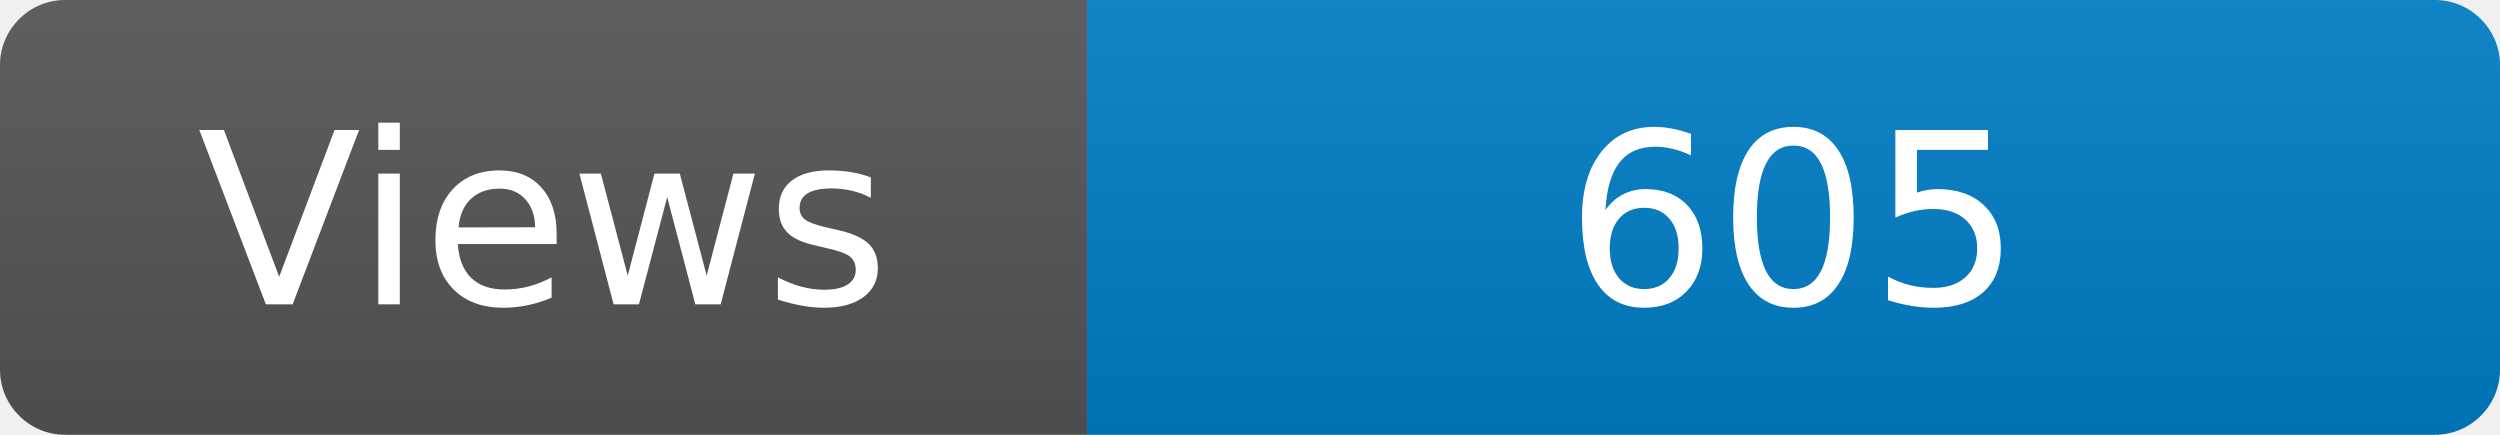
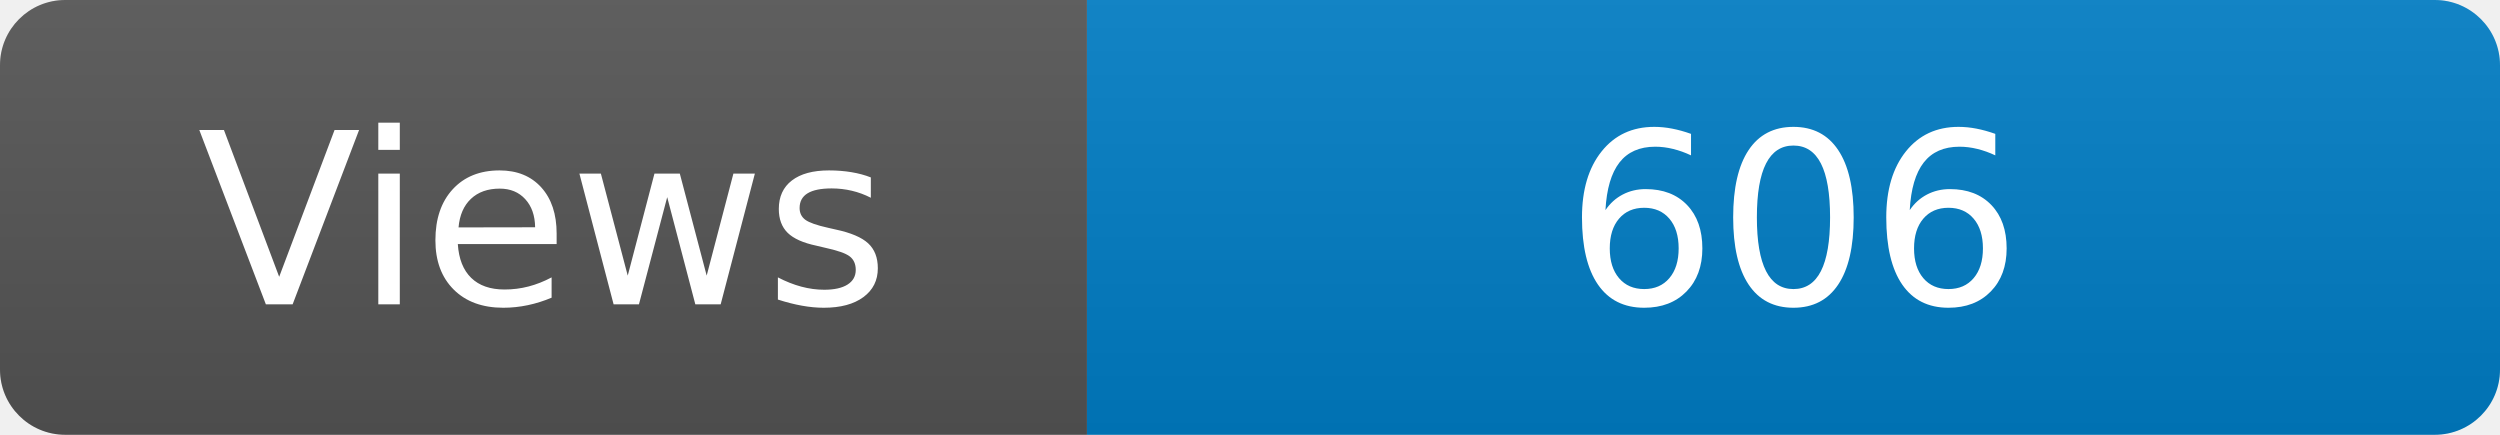
<svg xmlns="http://www.w3.org/2000/svg" width="115" height="20" role="img" aria-label="Maintained?: yes">
  <linearGradient id="s" x2="0" y2="100%">
    <stop offset="0" stop-color="#bbb" stop-opacity=".1" />
    <stop offset="1" stop-opacity=".1" />
  </linearGradient>
  <clipPath id="r">
    <rect width="115" height="20" rx="3" fill="#fff" />
  </clipPath>
  <g clip-path="url(#r)">
    <rect width="50" height="20" fill="#555" />
    <rect x="50" width="160" height="20" fill="#007ec6" />
    <rect width="115" height="20" fill="url(#s)" />
  </g>
  <g fill="#fff" text-anchor="middle" font-family="Verdana,Geneva,DejaVu Sans,sans-serif" font-size="110">
    <text x="250" y="140" transform="scale(.1)" fill="#fff">Views</text>
-     <text x="825" y="140" transform="scale(.1)" fill="#fff">605</text>
+     <text x="825" y="140" transform="scale(.1)" fill="#fff">606</text>
  </g>
</svg>
